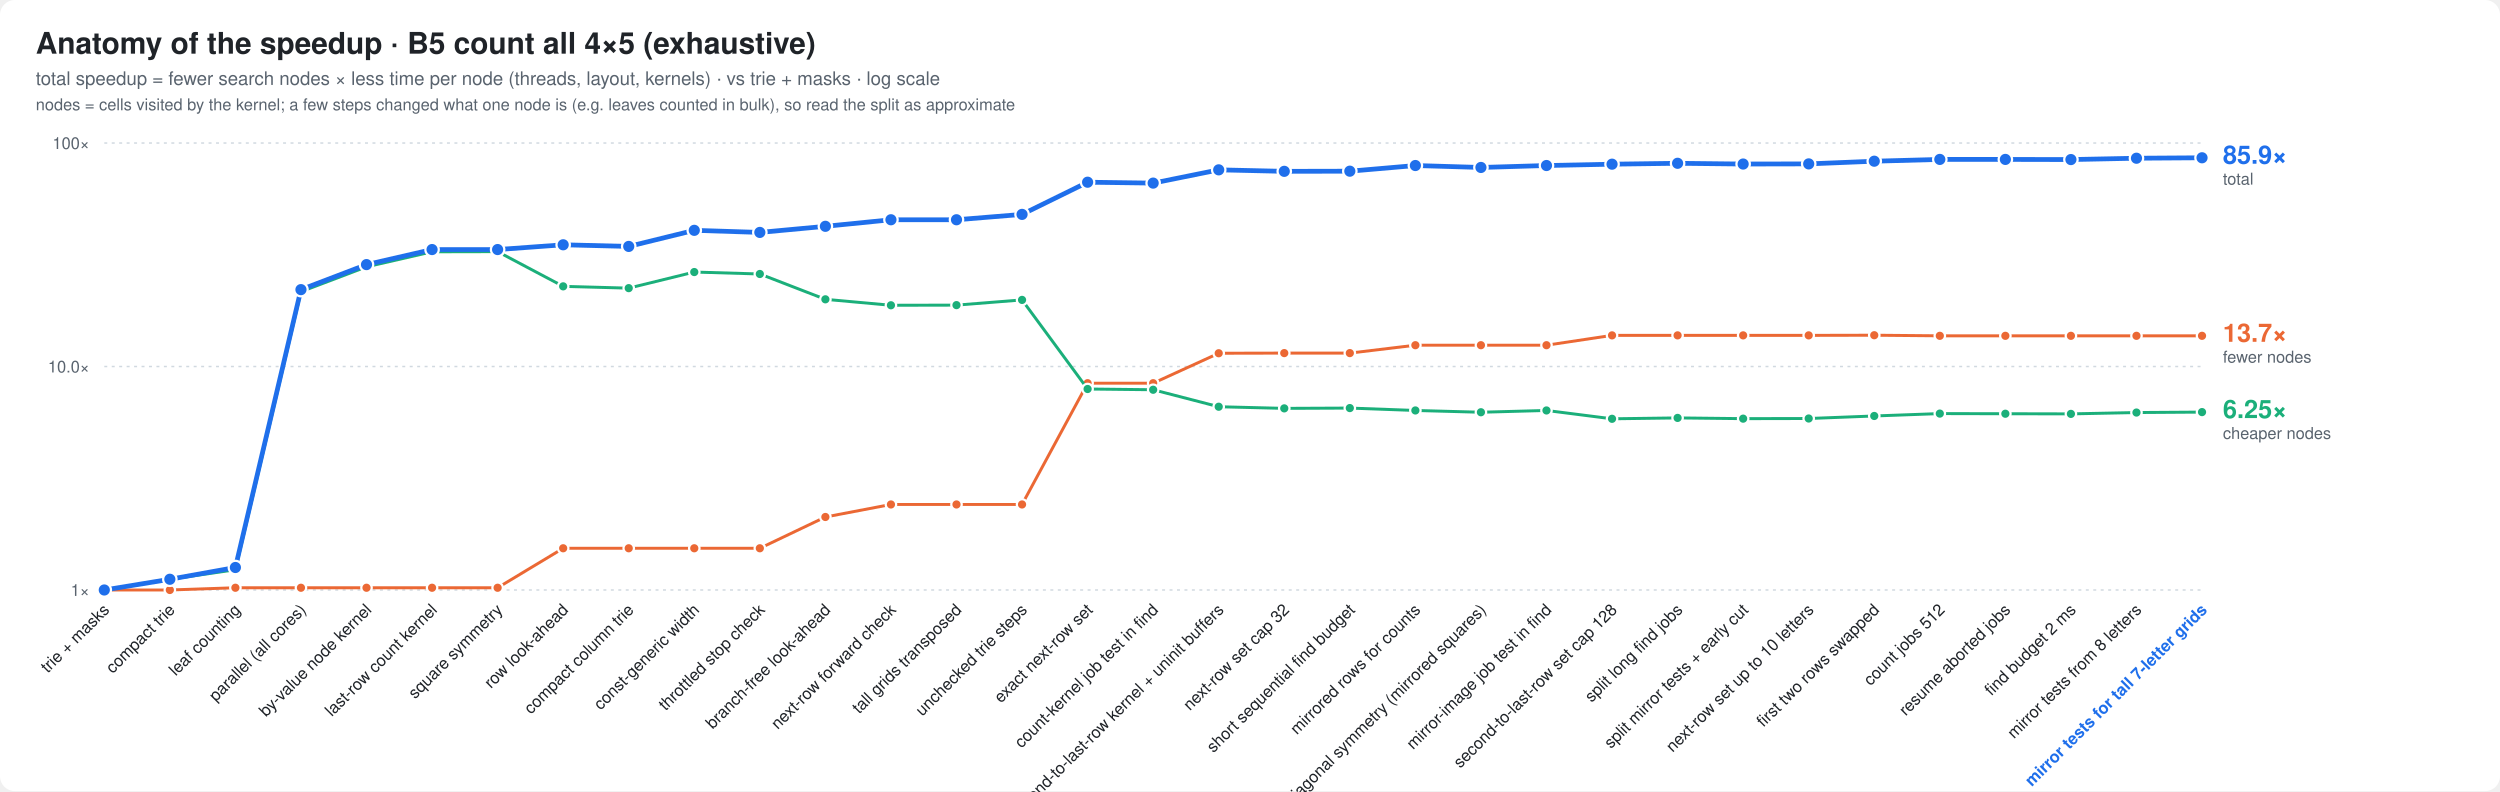
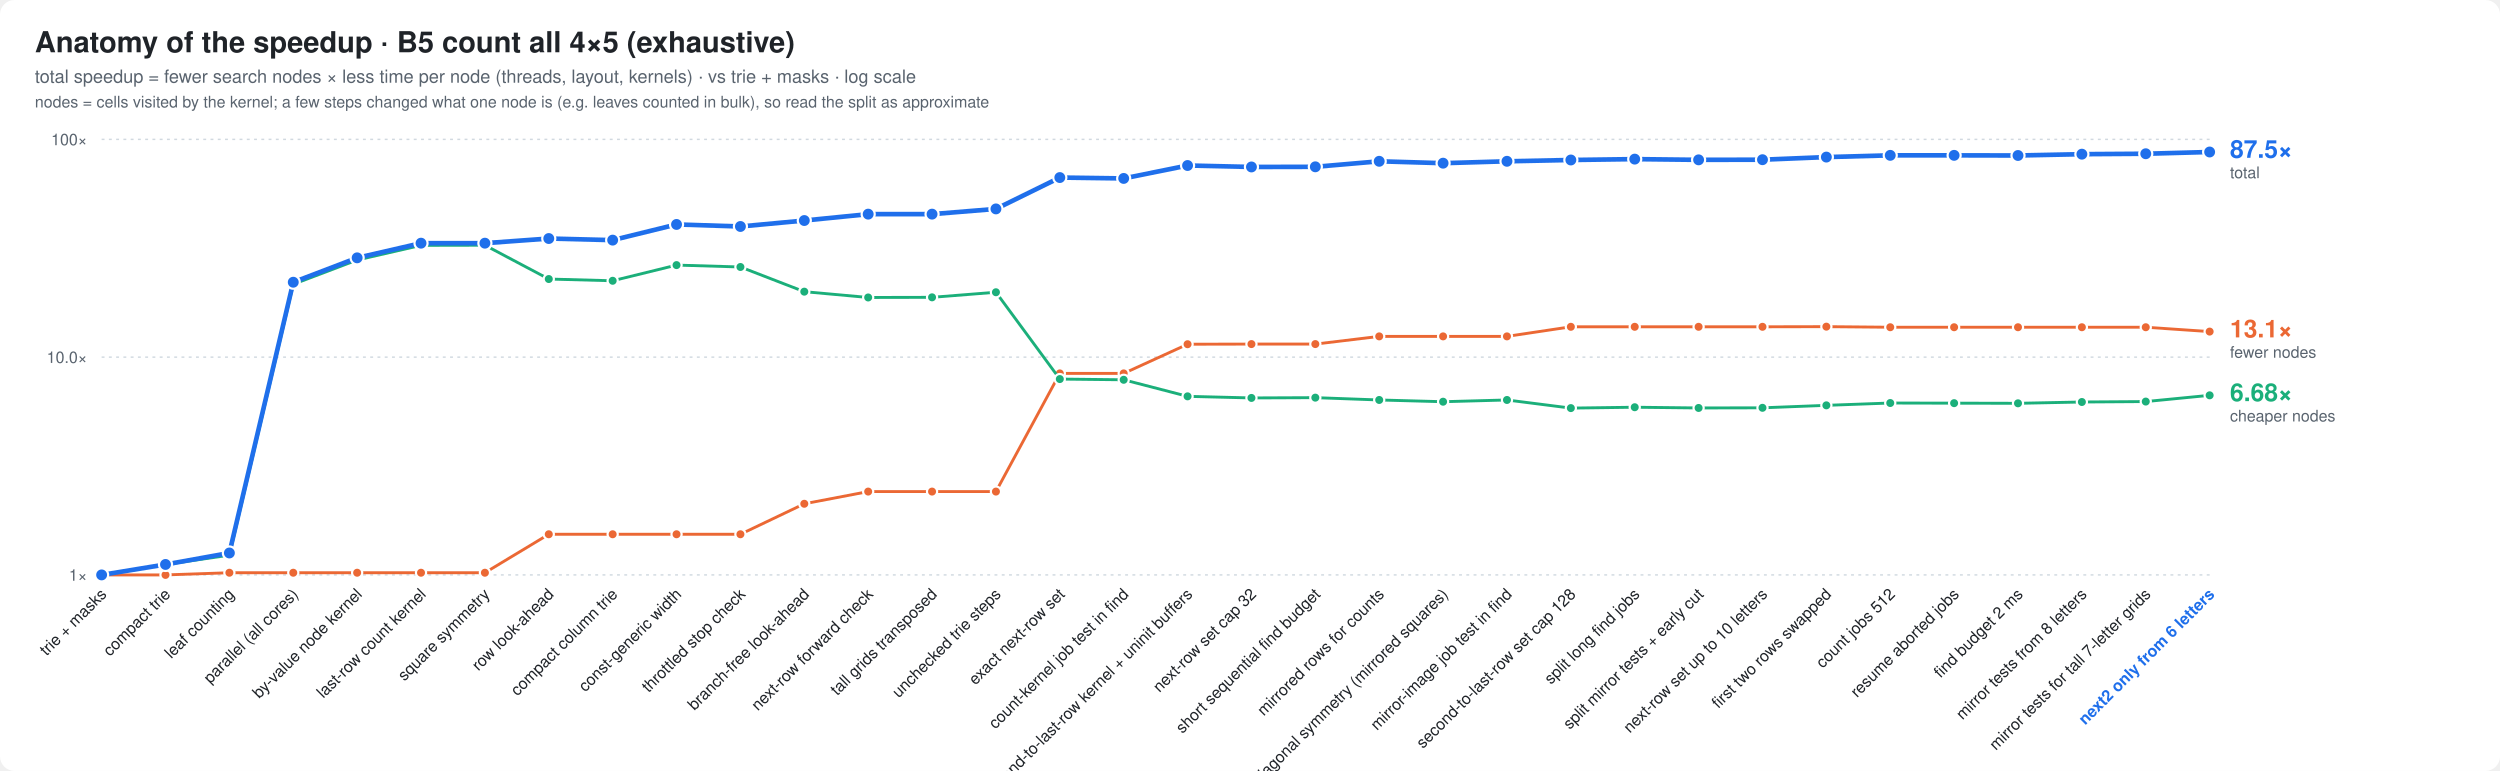
- <svg xmlns="http://www.w3.org/2000/svg" width="1678" height="531" viewBox="0 0 1678 531" font-family="ui-sans-serif,-apple-system,Segoe UI,Helvetica,Arial,sans-serif">
+ <svg xmlns="http://www.w3.org/2000/svg" width="1722" height="531" viewBox="0 0 1722 531" font-family="ui-sans-serif,-apple-system,Segoe UI,Helvetica,Arial,sans-serif">
  <style>
  .bg{fill:#ffffff} .t{fill:#1f2328} .m{fill:#59636e} .g{stroke:#d1d9e0}
  .bar{fill:#8fb8de} .best{fill:#1f6feb} .x{fill:#1a7f37;font-weight:600}
  .fail{fill:url(#hatch)} .hs{stroke:#afb8c1} .hb{fill:#eaeef2} .f{fill:#cf222e;font-weight:600}
  .ft{fill:#8c959f} .cur{fill:#1f6feb;font-weight:700}
  .ln{stroke:#1f6feb;fill:none} .lnf{fill:#1f6feb} .ctx{stroke:#afb8c1;fill:none} .ring{stroke:#ffffff}
  .fx{stroke:#8c959f;fill:none} .area{fill:#1f6feb;fill-opacity:.08} .tile{fill:#f6f8fa;stroke:#d1d9e0}
  .big{fill:#1f6feb;font-weight:800}
  .s2{stroke:#eb6834;fill:none} .s2f{fill:#eb6834} .s3{stroke:#1baf7a;fill:none} .s3f{fill:#1baf7a}
  @media (prefers-color-scheme: dark){
    .s2{stroke:#d95926} .s2f{fill:#d95926} .s3{stroke:#199e70} .s3f{fill:#199e70}
    .bg{fill:#0d1117} .t{fill:#e6edf3} .m{fill:#9198a1} .g{stroke:#30363d}
    .bar{fill:#2f5f8f} .best{fill:#4493f8} .x{fill:#3fb950}
    .hs{stroke:#484f58} .hb{fill:#21262d} .f{fill:#f85149} .ft{fill:#6e7681} .cur{fill:#4493f8}
    .ln{stroke:#4493f8} .lnf{fill:#4493f8} .ctx{stroke:#484f58} .ring{stroke:#0d1117}
    .fx{stroke:#6e7681} .area{fill:#4493f8;fill-opacity:.10} .tile{fill:#161b22;stroke:#30363d} .big{fill:#4493f8}
  }
</style>
-   <rect class="bg" width="1678" height="531" rx="10" />
+   <rect class="bg" width="1722" height="531" rx="10" />
  <text class="t" x="24" y="36" font-size="20" font-weight="800">Anatomy of the speedup · B5 count all 4×5 (exhaustive)</text>
  <text class="m" x="24" y="57" font-size="12.5">total speedup = fewer search nodes × less time per node (threads, layout, kernels) · vs trie + masks · log scale</text>
  <text class="m" x="24" y="74" font-size="11">nodes = cells visited by the kernel; a few steps changed what one node is (e.g. leaves counted in bulk), so read the split as approximate</text>
-   <line class="g" x1="70" x2="1478" y1="396.0" y2="396.0" stroke-dasharray="2 3" />
+   <line class="g" x1="70" x2="1522" y1="396.0" y2="396.0" stroke-dasharray="2 3" />
  <text class="m" x="60" y="400.0" font-size="11" text-anchor="end">1×</text>
-   <line class="g" x1="70" x2="1478" y1="246.0" y2="246.0" stroke-dasharray="2 3" />
+   <line class="g" x1="70" x2="1522" y1="246.0" y2="246.0" stroke-dasharray="2 3" />
  <text class="m" x="60" y="250.0" font-size="11" text-anchor="end">10.0×</text>
-   <line class="g" x1="70" x2="1478" y1="96.0" y2="96.0" stroke-dasharray="2 3" />
+   <line class="g" x1="70" x2="1522" y1="96.0" y2="96.0" stroke-dasharray="2 3" />
  <text class="m" x="60" y="100.0" font-size="11" text-anchor="end">100×</text>
-   <polyline class="s2" points="70.0,396.0 114.0,396.0 158.0,394.5 202.0,394.5 246.0,394.5 290.0,394.5 334.0,394.5 378.0,368.0 422.0,368.0 466.0,368.0 510.0,368.0 554.0,347.0 598.0,338.6 642.0,338.6 686.0,338.6 730.0,257.2 774.0,257.2 818.0,237.1 862.0,237.0 906.0,237.0 950.0,231.7 994.0,231.7 1038.0,231.7 1082.0,225.1 1126.0,225.1 1170.0,225.1 1214.0,225.1 1258.0,225.0 1302.0,225.4 1346.0,225.4 1390.0,225.4 1434.0,225.4 1478.0,225.4" stroke-width="2" stroke-linejoin="round" stroke-linecap="round" />
+   <polyline class="s2" points="70.0,396.0 114.0,396.0 158.0,394.5 202.0,394.5 246.0,394.5 290.0,394.5 334.0,394.5 378.0,368.0 422.0,368.0 466.0,368.0 510.0,368.0 554.0,347.0 598.0,338.6 642.0,338.6 686.0,338.6 730.0,257.2 774.0,257.2 818.0,237.1 862.0,237.0 906.0,237.0 950.0,231.7 994.0,231.7 1038.0,231.7 1082.0,225.1 1126.0,225.1 1170.0,225.1 1214.0,225.1 1258.0,225.0 1302.0,225.4 1346.0,225.4 1390.0,225.4 1434.0,225.4 1478.0,225.4 1522.0,228.4" stroke-width="2" stroke-linejoin="round" stroke-linecap="round" />
  <circle class="s2f ring" cx="70.0" cy="396.0" r="3.5" stroke-width="1.5" />
  <circle class="s2f ring" cx="114.0" cy="396.0" r="3.5" stroke-width="1.5" />
  <circle class="s2f ring" cx="158.0" cy="394.5" r="3.5" stroke-width="1.5" />
  <circle class="s2f ring" cx="202.0" cy="394.5" r="3.5" stroke-width="1.5" />
  <circle class="s2f ring" cx="246.0" cy="394.5" r="3.5" stroke-width="1.5" />
  <circle class="s2f ring" cx="290.0" cy="394.5" r="3.5" stroke-width="1.5" />
  <circle class="s2f ring" cx="334.0" cy="394.5" r="3.5" stroke-width="1.5" />
  <circle class="s2f ring" cx="378.0" cy="368.0" r="3.5" stroke-width="1.5" />
  <circle class="s2f ring" cx="422.0" cy="368.0" r="3.5" stroke-width="1.5" />
  <circle class="s2f ring" cx="466.0" cy="368.0" r="3.5" stroke-width="1.5" />
  <circle class="s2f ring" cx="510.0" cy="368.0" r="3.5" stroke-width="1.5" />
  <circle class="s2f ring" cx="554.0" cy="347.0" r="3.5" stroke-width="1.5" />
  <circle class="s2f ring" cx="598.0" cy="338.6" r="3.5" stroke-width="1.5" />
  <circle class="s2f ring" cx="642.0" cy="338.6" r="3.5" stroke-width="1.5" />
  <circle class="s2f ring" cx="686.0" cy="338.6" r="3.5" stroke-width="1.5" />
  <circle class="s2f ring" cx="730.0" cy="257.2" r="3.5" stroke-width="1.5" />
  <circle class="s2f ring" cx="774.0" cy="257.2" r="3.5" stroke-width="1.5" />
  <circle class="s2f ring" cx="818.0" cy="237.1" r="3.5" stroke-width="1.5" />
  <circle class="s2f ring" cx="862.0" cy="237.0" r="3.5" stroke-width="1.5" />
  <circle class="s2f ring" cx="906.0" cy="237.0" r="3.5" stroke-width="1.5" />
  <circle class="s2f ring" cx="950.0" cy="231.7" r="3.5" stroke-width="1.5" />
  <circle class="s2f ring" cx="994.0" cy="231.7" r="3.5" stroke-width="1.5" />
  <circle class="s2f ring" cx="1038.0" cy="231.7" r="3.5" stroke-width="1.5" />
  <circle class="s2f ring" cx="1082.0" cy="225.1" r="3.5" stroke-width="1.5" />
  <circle class="s2f ring" cx="1126.0" cy="225.1" r="3.5" stroke-width="1.5" />
  <circle class="s2f ring" cx="1170.0" cy="225.1" r="3.5" stroke-width="1.5" />
  <circle class="s2f ring" cx="1214.0" cy="225.1" r="3.5" stroke-width="1.5" />
  <circle class="s2f ring" cx="1258.0" cy="225.0" r="3.5" stroke-width="1.5" />
  <circle class="s2f ring" cx="1302.0" cy="225.4" r="3.5" stroke-width="1.5" />
  <circle class="s2f ring" cx="1346.0" cy="225.4" r="3.5" stroke-width="1.5" />
  <circle class="s2f ring" cx="1390.0" cy="225.4" r="3.5" stroke-width="1.5" />
  <circle class="s2f ring" cx="1434.0" cy="225.4" r="3.5" stroke-width="1.5" />
  <circle class="s2f ring" cx="1478.0" cy="225.4" r="3.5" stroke-width="1.5" />
-   <polyline class="s3" points="70.0,396.0 114.0,388.8 158.0,382.4 202.0,195.8 246.0,179.1 290.0,169.0 334.0,168.9 378.0,192.2 422.0,193.4 466.0,182.6 510.0,183.9 554.0,200.9 598.0,204.9 642.0,204.8 686.0,201.3 730.0,261.1 774.0,261.6 818.0,273.0 862.0,274.1 906.0,273.9 950.0,275.5 994.0,276.7 1038.0,275.5 1082.0,281.1 1126.0,280.5 1170.0,281.0 1214.0,280.9 1258.0,279.2 1302.0,277.6 1346.0,277.7 1390.0,277.8 1434.0,276.9 1478.0,276.6" stroke-width="2" stroke-linejoin="round" stroke-linecap="round" />
+   <circle class="s2f ring" cx="1522.0" cy="228.4" r="3.5" stroke-width="1.5" />
+   <polyline class="s3" points="70.0,396.0 114.0,388.8 158.0,382.4 202.0,195.8 246.0,179.1 290.0,169.0 334.0,168.9 378.0,192.2 422.0,193.4 466.0,182.6 510.0,183.9 554.0,200.9 598.0,204.9 642.0,204.8 686.0,201.3 730.0,261.1 774.0,261.6 818.0,273.0 862.0,274.1 906.0,273.9 950.0,275.5 994.0,276.7 1038.0,275.5 1082.0,281.1 1126.0,280.5 1170.0,281.0 1214.0,280.9 1258.0,279.2 1302.0,277.6 1346.0,277.7 1390.0,277.8 1434.0,276.9 1478.0,276.6 1522.0,272.3" stroke-width="2" stroke-linejoin="round" stroke-linecap="round" />
  <circle class="s3f ring" cx="70.0" cy="396.0" r="3.5" stroke-width="1.5" />
  <circle class="s3f ring" cx="114.0" cy="388.8" r="3.5" stroke-width="1.5" />
  <circle class="s3f ring" cx="158.0" cy="382.4" r="3.5" stroke-width="1.5" />
  <circle class="s3f ring" cx="202.0" cy="195.8" r="3.5" stroke-width="1.5" />
  <circle class="s3f ring" cx="246.0" cy="179.1" r="3.5" stroke-width="1.5" />
  <circle class="s3f ring" cx="290.0" cy="169.0" r="3.5" stroke-width="1.5" />
  <circle class="s3f ring" cx="334.0" cy="168.9" r="3.5" stroke-width="1.5" />
  <circle class="s3f ring" cx="378.0" cy="192.2" r="3.5" stroke-width="1.5" />
  <circle class="s3f ring" cx="422.0" cy="193.4" r="3.5" stroke-width="1.5" />
  <circle class="s3f ring" cx="466.0" cy="182.6" r="3.5" stroke-width="1.5" />
  <circle class="s3f ring" cx="510.0" cy="183.9" r="3.5" stroke-width="1.5" />
  <circle class="s3f ring" cx="554.0" cy="200.9" r="3.5" stroke-width="1.5" />
  <circle class="s3f ring" cx="598.0" cy="204.9" r="3.5" stroke-width="1.5" />
  <circle class="s3f ring" cx="642.0" cy="204.8" r="3.5" stroke-width="1.5" />
  <circle class="s3f ring" cx="686.0" cy="201.3" r="3.5" stroke-width="1.5" />
  <circle class="s3f ring" cx="730.0" cy="261.1" r="3.5" stroke-width="1.5" />
  <circle class="s3f ring" cx="774.0" cy="261.6" r="3.5" stroke-width="1.5" />
  <circle class="s3f ring" cx="818.0" cy="273.0" r="3.5" stroke-width="1.5" />
  <circle class="s3f ring" cx="862.0" cy="274.1" r="3.5" stroke-width="1.5" />
  <circle class="s3f ring" cx="906.0" cy="273.9" r="3.5" stroke-width="1.5" />
  <circle class="s3f ring" cx="950.0" cy="275.5" r="3.5" stroke-width="1.5" />
  <circle class="s3f ring" cx="994.0" cy="276.7" r="3.5" stroke-width="1.5" />
  <circle class="s3f ring" cx="1038.0" cy="275.5" r="3.5" stroke-width="1.5" />
  <circle class="s3f ring" cx="1082.0" cy="281.1" r="3.5" stroke-width="1.5" />
  <circle class="s3f ring" cx="1126.0" cy="280.5" r="3.5" stroke-width="1.5" />
  <circle class="s3f ring" cx="1170.0" cy="281.0" r="3.5" stroke-width="1.5" />
  <circle class="s3f ring" cx="1214.0" cy="280.9" r="3.5" stroke-width="1.5" />
  <circle class="s3f ring" cx="1258.0" cy="279.2" r="3.5" stroke-width="1.5" />
  <circle class="s3f ring" cx="1302.0" cy="277.6" r="3.5" stroke-width="1.5" />
  <circle class="s3f ring" cx="1346.0" cy="277.7" r="3.5" stroke-width="1.5" />
  <circle class="s3f ring" cx="1390.0" cy="277.8" r="3.5" stroke-width="1.5" />
  <circle class="s3f ring" cx="1434.0" cy="276.9" r="3.5" stroke-width="1.5" />
  <circle class="s3f ring" cx="1478.0" cy="276.6" r="3.5" stroke-width="1.5" />
-   <polyline class="ln" points="70.0,396.0 114.0,388.8 158.0,380.9 202.0,194.4 246.0,177.6 290.0,167.5 334.0,167.5 378.0,164.3 422.0,165.4 466.0,154.6 510.0,156.0 554.0,151.9 598.0,147.5 642.0,147.5 686.0,143.9 730.0,122.3 774.0,122.9 818.0,114.0 862.0,115.0 906.0,114.9 950.0,111.1 994.0,112.4 1038.0,111.1 1082.0,110.2 1126.0,109.6 1170.0,110.1 1214.0,110.0 1258.0,108.2 1302.0,107.0 1346.0,107.0 1390.0,107.1 1434.0,106.2 1478.0,105.9" stroke-width="3.2" stroke-linejoin="round" stroke-linecap="round" />
+   <circle class="s3f ring" cx="1522.0" cy="272.3" r="3.5" stroke-width="1.5" />
+   <polyline class="ln" points="70.0,396.0 114.0,388.8 158.0,380.9 202.0,194.4 246.0,177.6 290.0,167.5 334.0,167.5 378.0,164.3 422.0,165.4 466.0,154.6 510.0,156.0 554.0,151.9 598.0,147.5 642.0,147.5 686.0,143.9 730.0,122.3 774.0,122.9 818.0,114.0 862.0,115.0 906.0,114.9 950.0,111.1 994.0,112.4 1038.0,111.1 1082.0,110.2 1126.0,109.6 1170.0,110.1 1214.0,110.0 1258.0,108.2 1302.0,107.0 1346.0,107.0 1390.0,107.1 1434.0,106.2 1478.0,105.9 1522.0,104.7" stroke-width="3.2" stroke-linejoin="round" stroke-linecap="round" />
  <circle class="lnf ring" cx="70.0" cy="396.0" r="4.5" stroke-width="1.5" />
  <circle class="lnf ring" cx="114.0" cy="388.8" r="4.5" stroke-width="1.5" />
  <circle class="lnf ring" cx="158.0" cy="380.9" r="4.5" stroke-width="1.5" />
  <circle class="lnf ring" cx="202.0" cy="194.4" r="4.5" stroke-width="1.5" />
  <circle class="lnf ring" cx="246.0" cy="177.6" r="4.5" stroke-width="1.5" />
  <circle class="lnf ring" cx="290.0" cy="167.5" r="4.5" stroke-width="1.5" />
  <circle class="lnf ring" cx="334.0" cy="167.5" r="4.5" stroke-width="1.5" />
  <circle class="lnf ring" cx="378.0" cy="164.3" r="4.5" stroke-width="1.5" />
  <circle class="lnf ring" cx="422.0" cy="165.4" r="4.5" stroke-width="1.5" />
  <circle class="lnf ring" cx="466.0" cy="154.6" r="4.5" stroke-width="1.5" />
  <circle class="lnf ring" cx="510.0" cy="156.0" r="4.5" stroke-width="1.5" />
  <circle class="lnf ring" cx="554.0" cy="151.9" r="4.5" stroke-width="1.5" />
  <circle class="lnf ring" cx="598.0" cy="147.5" r="4.5" stroke-width="1.5" />
  <circle class="lnf ring" cx="642.0" cy="147.5" r="4.5" stroke-width="1.5" />
  <circle class="lnf ring" cx="686.0" cy="143.9" r="4.5" stroke-width="1.5" />
  <circle class="lnf ring" cx="730.0" cy="122.3" r="4.5" stroke-width="1.5" />
  <circle class="lnf ring" cx="774.0" cy="122.9" r="4.5" stroke-width="1.5" />
  <circle class="lnf ring" cx="818.0" cy="114.0" r="4.5" stroke-width="1.5" />
  <circle class="lnf ring" cx="862.0" cy="115.0" r="4.5" stroke-width="1.5" />
  <circle class="lnf ring" cx="906.0" cy="114.9" r="4.5" stroke-width="1.5" />
  <circle class="lnf ring" cx="950.0" cy="111.1" r="4.5" stroke-width="1.5" />
  <circle class="lnf ring" cx="994.0" cy="112.4" r="4.5" stroke-width="1.5" />
  <circle class="lnf ring" cx="1038.0" cy="111.1" r="4.5" stroke-width="1.5" />
  <circle class="lnf ring" cx="1082.0" cy="110.2" r="4.5" stroke-width="1.5" />
  <circle class="lnf ring" cx="1126.0" cy="109.6" r="4.5" stroke-width="1.5" />
  <circle class="lnf ring" cx="1170.0" cy="110.1" r="4.5" stroke-width="1.5" />
  <circle class="lnf ring" cx="1214.0" cy="110.0" r="4.5" stroke-width="1.5" />
  <circle class="lnf ring" cx="1258.0" cy="108.2" r="4.5" stroke-width="1.5" />
  <circle class="lnf ring" cx="1302.0" cy="107.0" r="4.5" stroke-width="1.5" />
  <circle class="lnf ring" cx="1346.0" cy="107.0" r="4.5" stroke-width="1.5" />
  <circle class="lnf ring" cx="1390.0" cy="107.1" r="4.5" stroke-width="1.5" />
  <circle class="lnf ring" cx="1434.0" cy="106.2" r="4.5" stroke-width="1.5" />
  <circle class="lnf ring" cx="1478.0" cy="105.9" r="4.5" stroke-width="1.5" />
-   <text class="lnf" x="1492.0" y="109.9" font-size="17" font-weight="800">85.9×</text>
-   <text class="m" x="1492.0" y="123.9" font-size="11">total</text>
-   <text class="s2f" x="1492.0" y="229.4" font-size="17" font-weight="800">13.7×</text>
-   <text class="m" x="1492.0" y="243.4" font-size="11">fewer nodes</text>
-   <text class="s3f" x="1492.0" y="280.6" font-size="17" font-weight="800">6.25×</text>
-   <text class="m" x="1492.0" y="294.6" font-size="11">cheaper nodes</text>
+   <circle class="lnf ring" cx="1522.0" cy="104.7" r="4.5" stroke-width="1.5" />
+   <text class="lnf" x="1536.0" y="108.7" font-size="17" font-weight="800">87.5×</text>
+   <text class="m" x="1536.0" y="122.7" font-size="11">total</text>
+   <text class="s2f" x="1536.0" y="232.4" font-size="17" font-weight="800">13.1×</text>
+   <text class="m" x="1536.0" y="246.4" font-size="11">fewer nodes</text>
+   <text class="s3f" x="1536.0" y="276.3" font-size="17" font-weight="800">6.68×</text>
+   <text class="m" x="1536.0" y="290.3" font-size="11">cheaper nodes</text>
  <text class="t" font-size="11" text-anchor="end" transform="translate(74.0,410) rotate(-45)">trie + masks</text>
  <text class="t" font-size="11" text-anchor="end" transform="translate(118.0,410) rotate(-45)">compact trie</text>
  <text class="t" font-size="11" text-anchor="end" transform="translate(162.0,410) rotate(-45)">leaf counting</text>
  <text class="t" font-size="11" text-anchor="end" transform="translate(206.0,410) rotate(-45)">parallel (all cores)</text>
  <text class="t" font-size="11" text-anchor="end" transform="translate(250.0,410) rotate(-45)">by-value node kernel</text>
  <text class="t" font-size="11" text-anchor="end" transform="translate(294.0,410) rotate(-45)">last-row count kernel</text>
  <text class="t" font-size="11" text-anchor="end" transform="translate(338.0,410) rotate(-45)">square symmetry</text>
  <text class="t" font-size="11" text-anchor="end" transform="translate(382.0,410) rotate(-45)">row look-ahead</text>
  <text class="t" font-size="11" text-anchor="end" transform="translate(426.0,410) rotate(-45)">compact column trie</text>
  <text class="t" font-size="11" text-anchor="end" transform="translate(470.0,410) rotate(-45)">const-generic width</text>
  <text class="t" font-size="11" text-anchor="end" transform="translate(514.0,410) rotate(-45)">throttled stop check</text>
  <text class="t" font-size="11" text-anchor="end" transform="translate(558.0,410) rotate(-45)">branch-free look-ahead</text>
  <text class="t" font-size="11" text-anchor="end" transform="translate(602.0,410) rotate(-45)">next-row forward check</text>
  <text class="t" font-size="11" text-anchor="end" transform="translate(646.0,410) rotate(-45)">tall grids transposed</text>
  <text class="t" font-size="11" text-anchor="end" transform="translate(690.0,410) rotate(-45)">unchecked trie steps</text>
  <text class="t" font-size="11" text-anchor="end" transform="translate(734.0,410) rotate(-45)">exact next-row set</text>
  <text class="t" font-size="11" text-anchor="end" transform="translate(778.0,410) rotate(-45)">count-kernel job test in find</text>
  <text class="t" font-size="11" text-anchor="end" transform="translate(822.0,410) rotate(-45)">second-to-last-row kernel + uninit buffers</text>
  <text class="t" font-size="11" text-anchor="end" transform="translate(866.0,410) rotate(-45)">next-row set cap 32</text>
  <text class="t" font-size="11" text-anchor="end" transform="translate(910.0,410) rotate(-45)">short sequential find budget</text>
  <text class="t" font-size="11" text-anchor="end" transform="translate(954.0,410) rotate(-45)">mirrored rows for counts</text>
  <text class="t" font-size="11" text-anchor="end" transform="translate(998.0,410) rotate(-45)">anti-diagonal symmetry (mirrored squares)</text>
  <text class="t" font-size="11" text-anchor="end" transform="translate(1042.0,410) rotate(-45)">mirror-image job test in find</text>
  <text class="t" font-size="11" text-anchor="end" transform="translate(1086.0,410) rotate(-45)">second-to-last-row set cap 128</text>
  <text class="t" font-size="11" text-anchor="end" transform="translate(1130.0,410) rotate(-45)">split long find jobs</text>
  <text class="t" font-size="11" text-anchor="end" transform="translate(1174.0,410) rotate(-45)">split mirror tests + early cut</text>
  <text class="t" font-size="11" text-anchor="end" transform="translate(1218.0,410) rotate(-45)">next-row set up to 10 letters</text>
  <text class="t" font-size="11" text-anchor="end" transform="translate(1262.0,410) rotate(-45)">first two rows swapped</text>
  <text class="t" font-size="11" text-anchor="end" transform="translate(1306.0,410) rotate(-45)">count jobs 512</text>
  <text class="t" font-size="11" text-anchor="end" transform="translate(1350.0,410) rotate(-45)">resume aborted jobs</text>
  <text class="t" font-size="11" text-anchor="end" transform="translate(1394.0,410) rotate(-45)">find budget 2 ms</text>
  <text class="t" font-size="11" text-anchor="end" transform="translate(1438.0,410) rotate(-45)">mirror tests from 8 letters</text>
-   <text class="cur" font-size="11" text-anchor="end" transform="translate(1482.0,410) rotate(-45)">mirror tests for tall 7-letter grids</text>
+   <text class="t" font-size="11" text-anchor="end" transform="translate(1482.0,410) rotate(-45)">mirror tests for tall 7-letter grids</text>
+   <text class="cur" font-size="11" text-anchor="end" transform="translate(1526.0,410) rotate(-45)">next2 only from 6 letters</text>
</svg>
